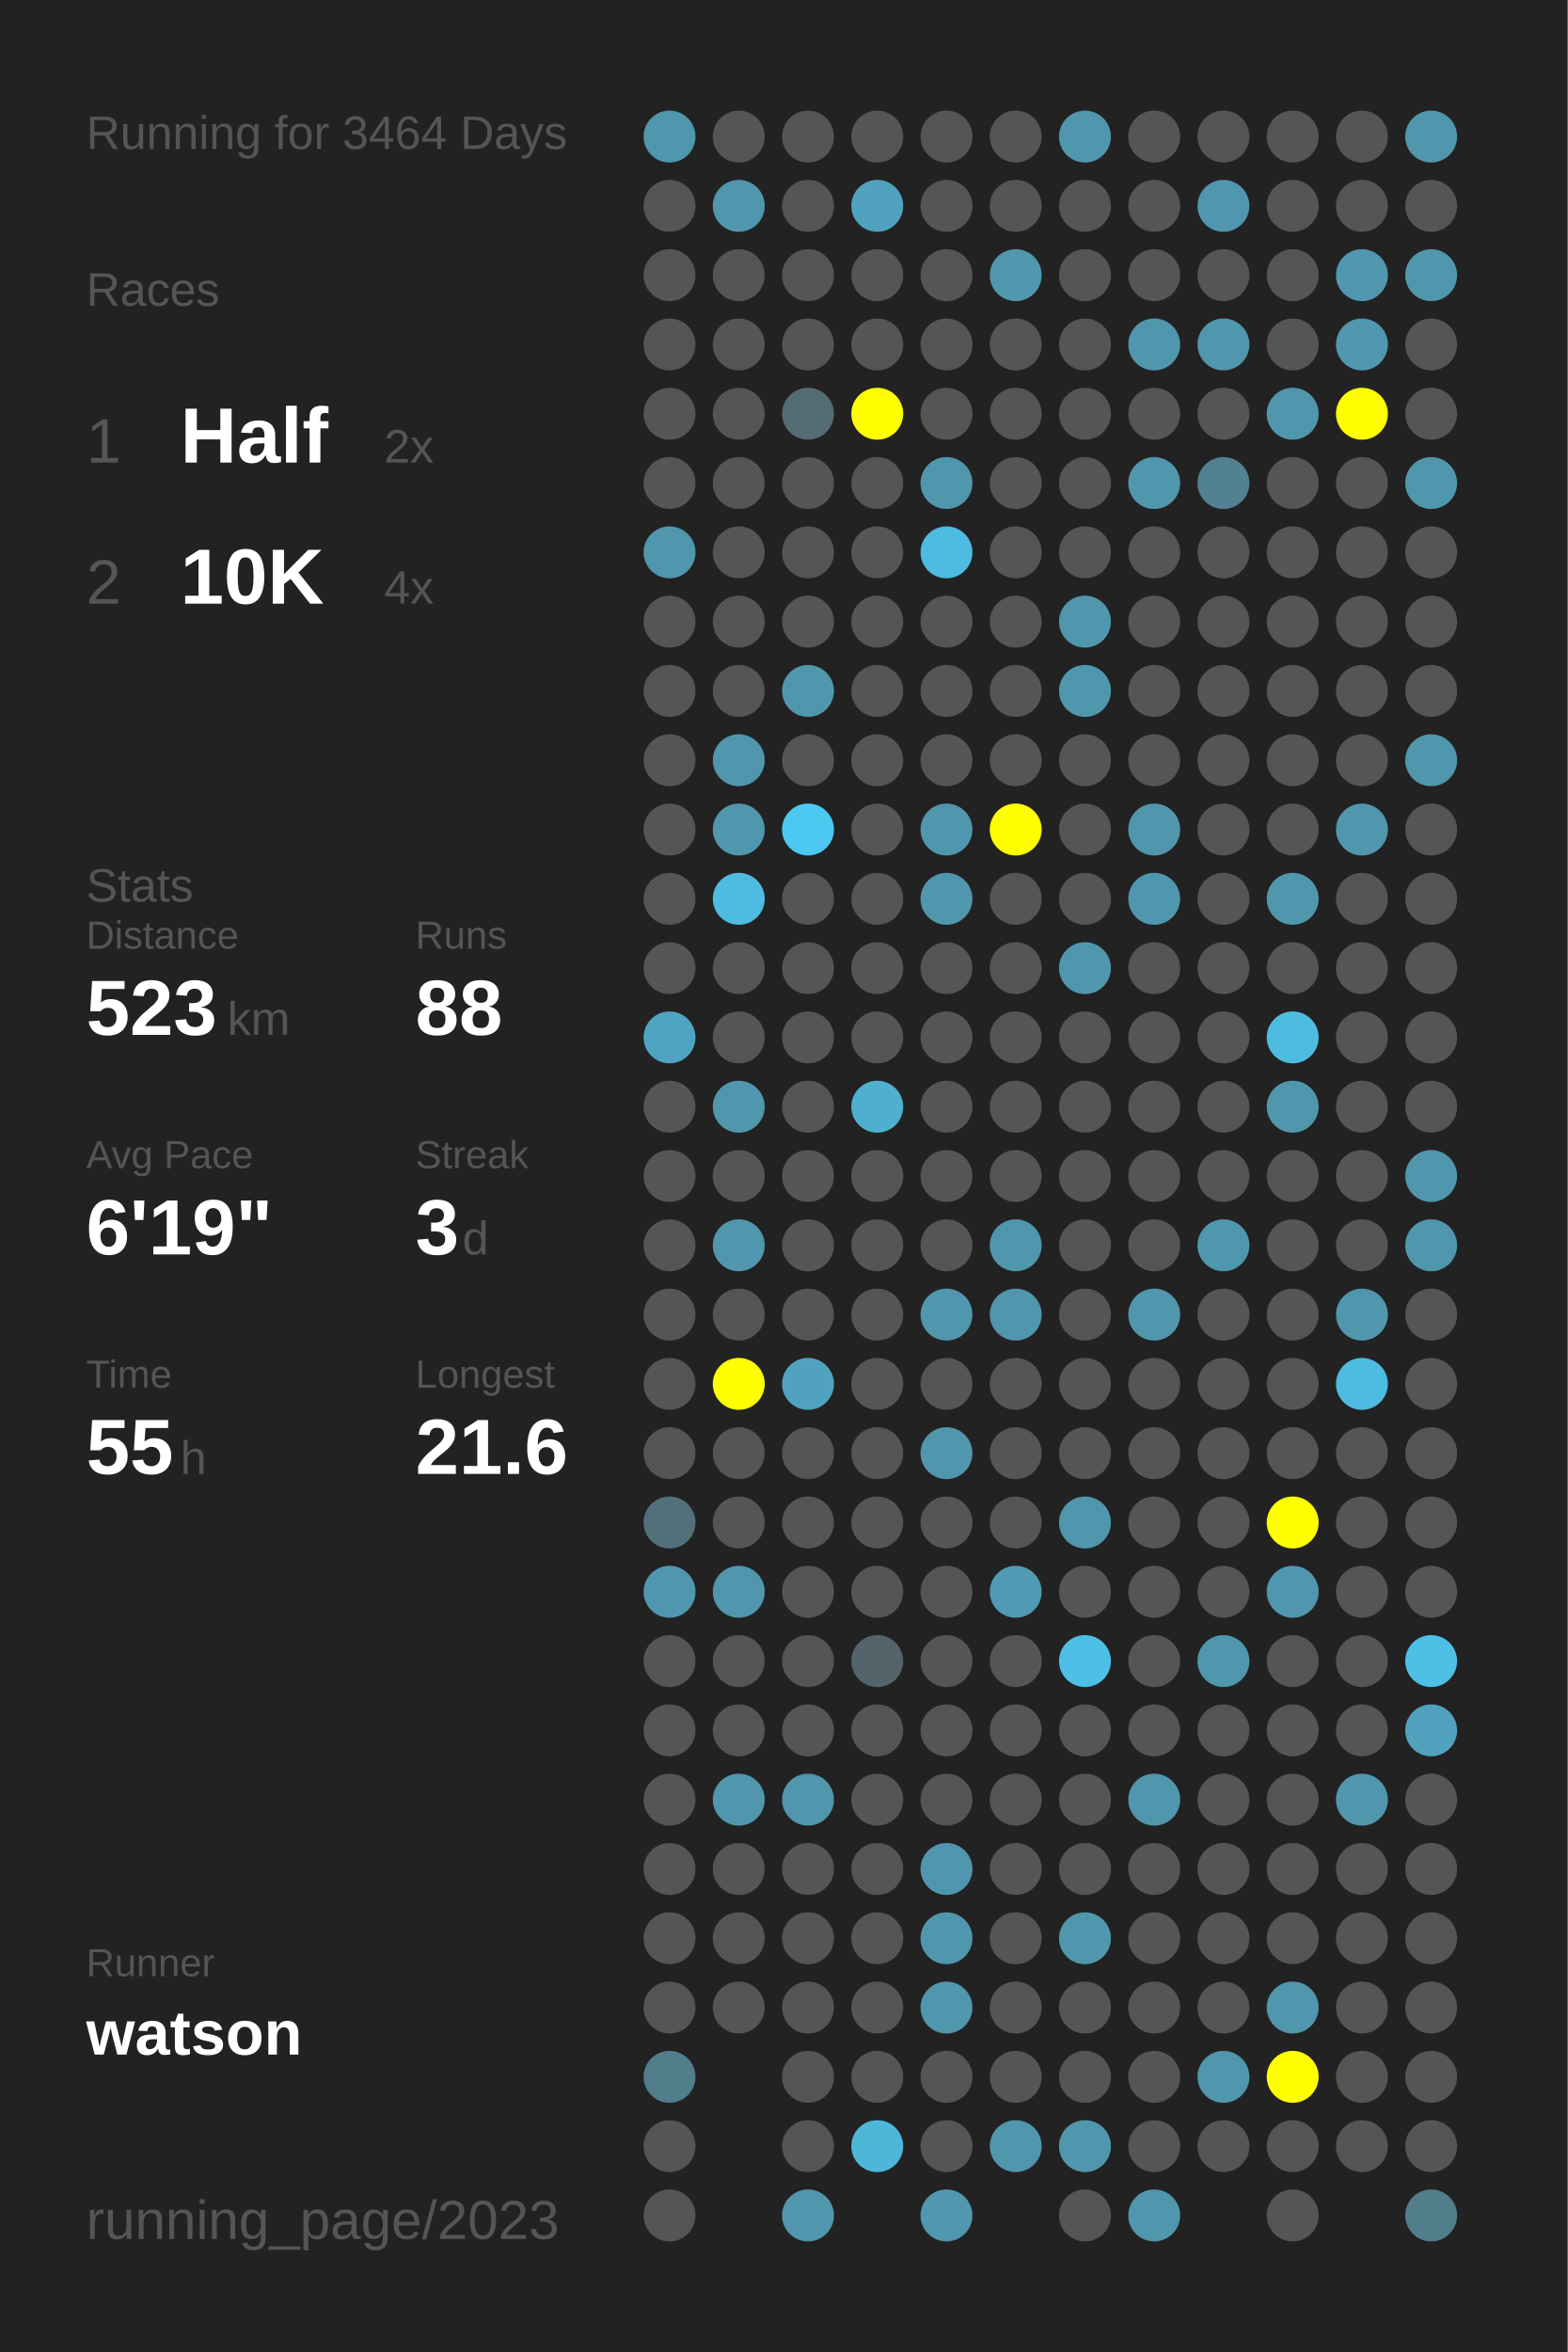
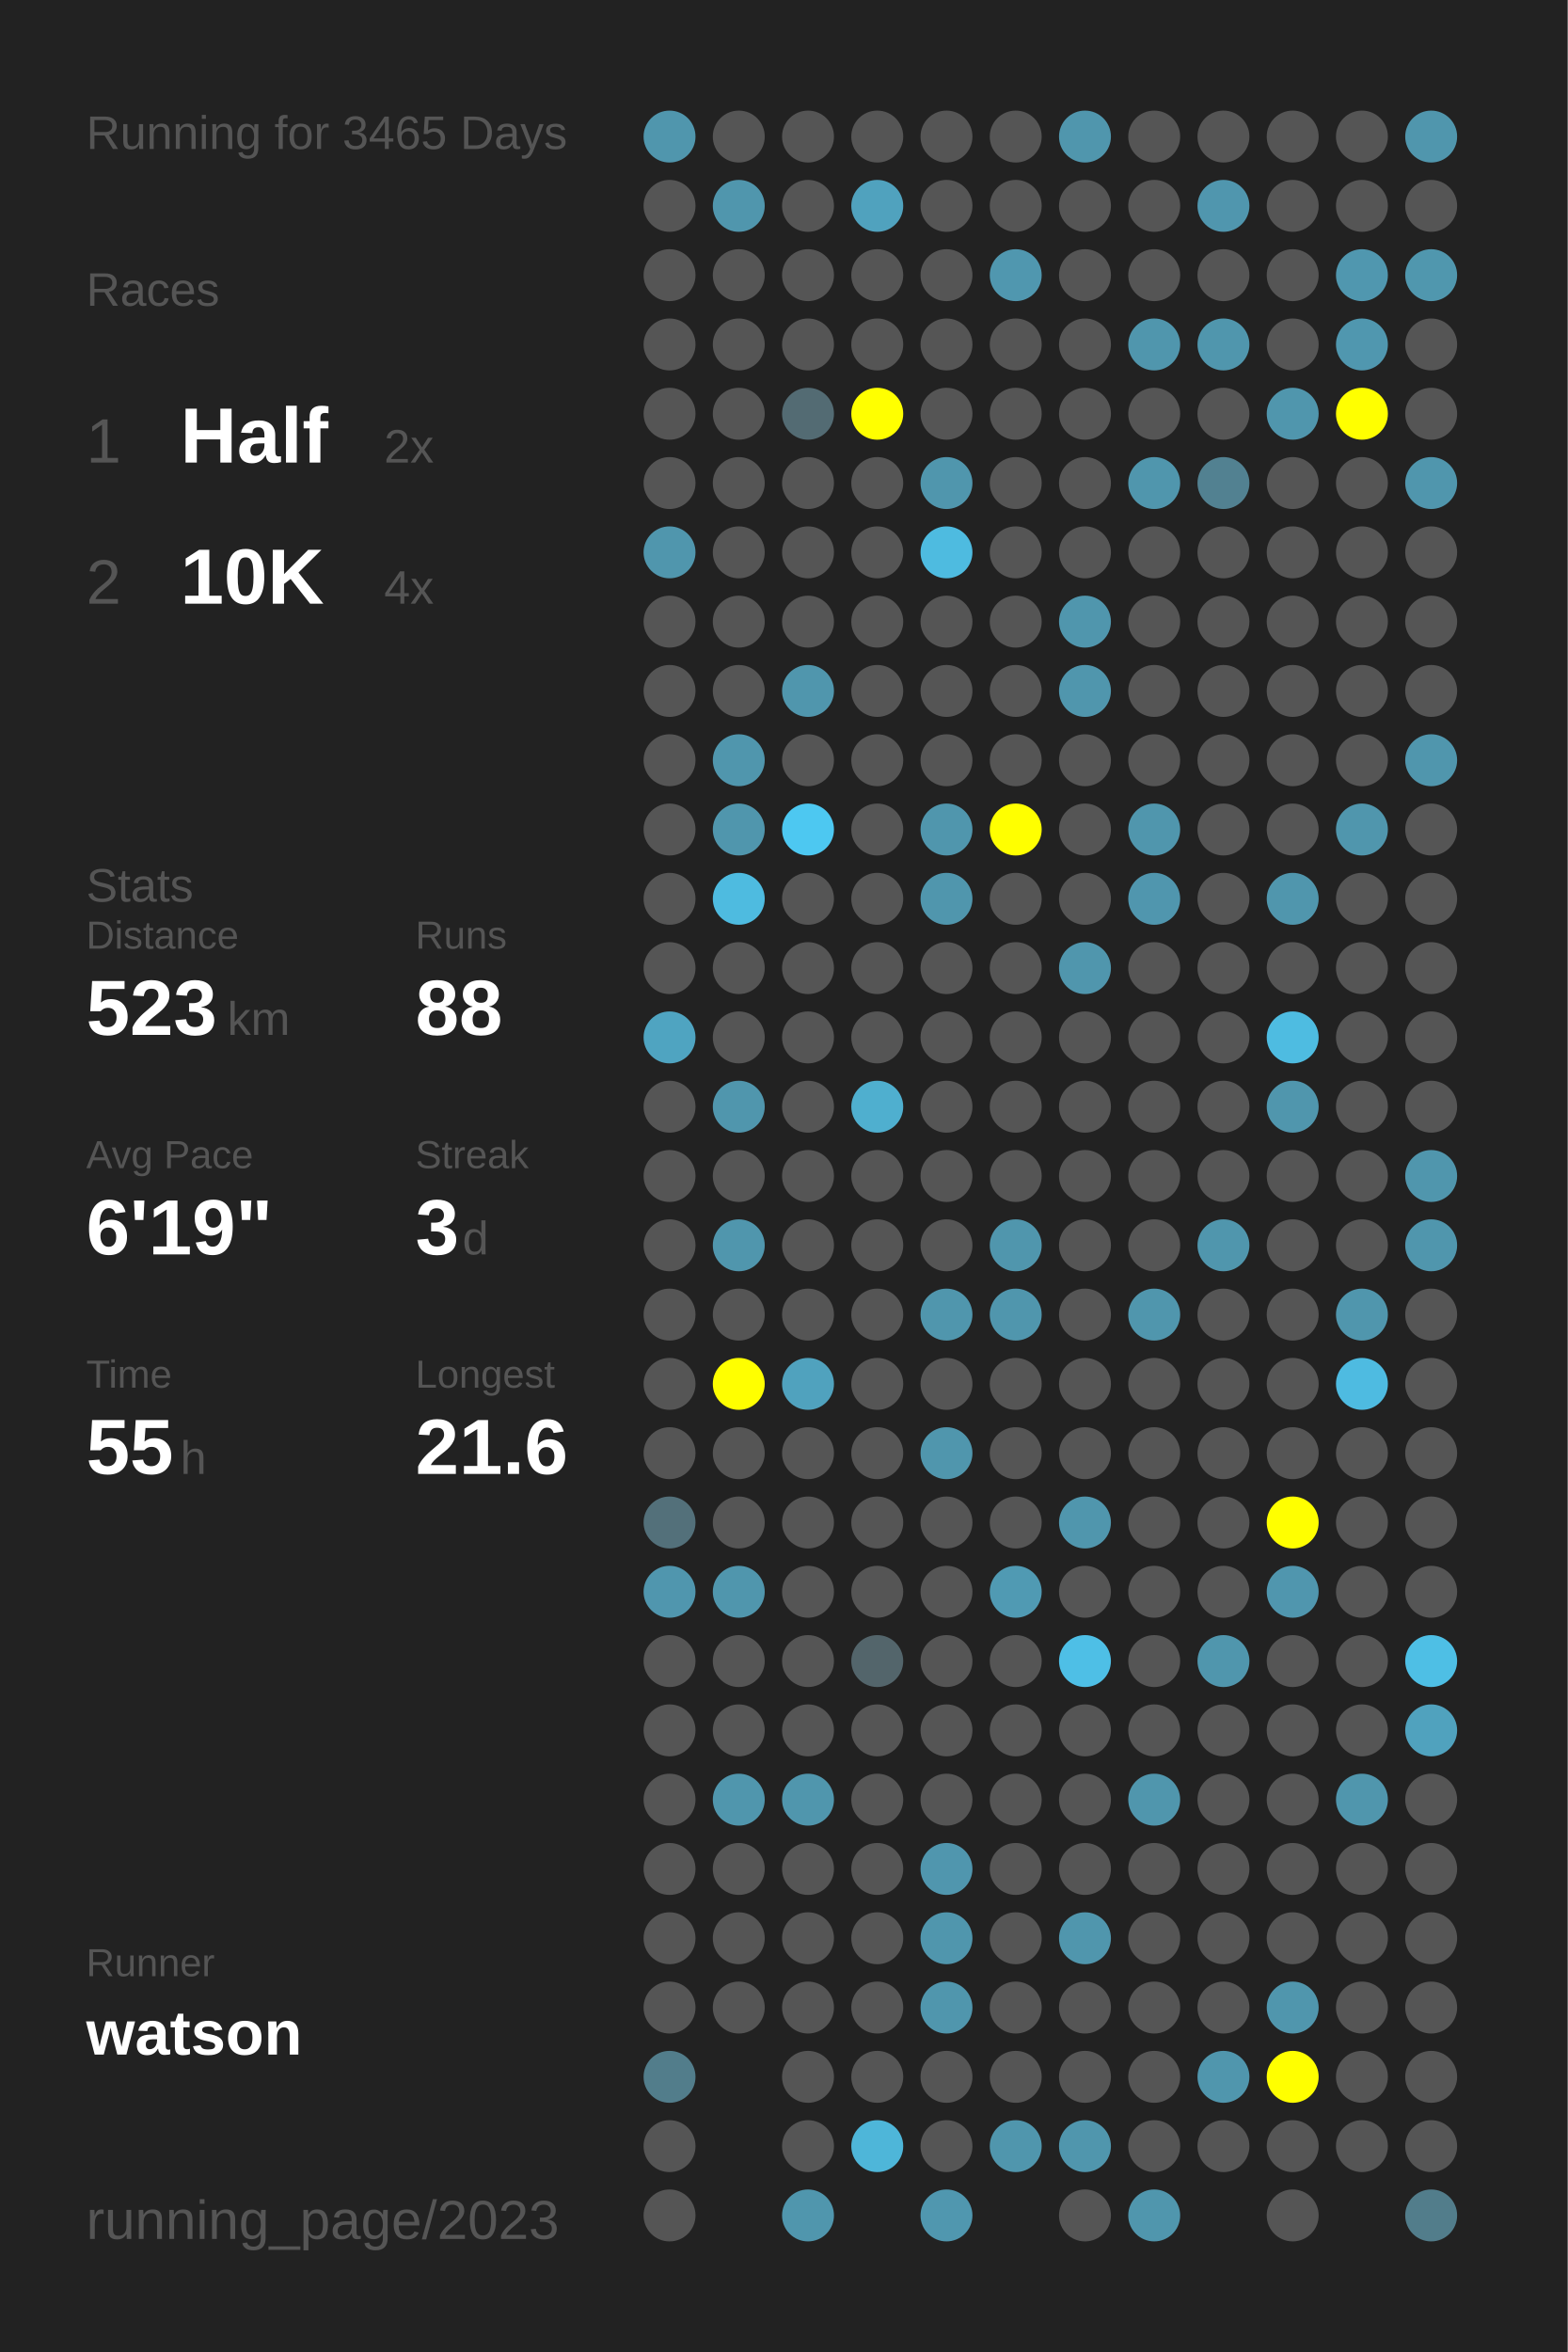
<svg xmlns="http://www.w3.org/2000/svg" baseProfile="full" height="300mm" version="1.1" viewBox="0,0,200,300" width="200mm">
  <defs />
  <rect fill="#222222" height="300" width="200" x="0" y="0" />
-   <text fill="#555555" style="font-size:6px; font-family:Arial;" x="11" y="19">Running for 3464 Days</text>
+   <text fill="#555555" style="font-size:6px; font-family:Arial;" x="11" y="19">Running for 3465 Days</text>
  <text fill="#555555" style="font-size:6px; font-family:Arial;" x="11" y="39">Races</text>
  <text fill="#555555" style="font-size:8px; font-family:Arial;" x="11" y="59">1</text>
  <text fill="#FFFFFF" style="font-size:10px; font-family:Arial; font-weight:bold;" x="23" y="59">Half</text>
  <text fill="#555555" style="font-size:6px; font-family:Arial;" x="49" y="59">2x</text>
  <text fill="#555555" style="font-size:8px; font-family:Arial;" x="11" y="77">2</text>
  <text fill="#FFFFFF" style="font-size:10px; font-family:Arial; font-weight:bold;" x="23" y="77">10K</text>
  <text fill="#555555" style="font-size:6px; font-family:Arial;" x="49" y="77">4x</text>
  <text fill="#555555" style="font-size:6px; font-family:Arial;" x="11" y="115">Stats</text>
  <text fill="#555555" style="font-size:5px; font-family:Arial;" x="11" y="121">Distance</text>
  <text fill="#FFFFFF" style="font-size:10px; font-family:Arial; font-weight:bold;" x="11" y="132">523</text>
  <text fill="#555555" style="font-size:6px; font-family:Arial;" x="29" y="132">km</text>
  <text fill="#555555" style="font-size:5px; font-family:Arial;" x="53" y="121">Runs</text>
  <text fill="#FFFFFF" style="font-size:10px; font-family:Arial; font-weight:bold;" x="53" y="132">88</text>
  <text fill="#555555" style="font-size:5px; font-family:Arial;" x="11" y="149">Avg Pace</text>
  <text fill="#FFFFFF" style="font-size:10px; font-family:Arial; font-weight:bold;" x="11" y="160">6'19"</text>
  <text fill="#555555" style="font-size:5px; font-family:Arial;" x="53" y="149">Streak</text>
  <text fill="#FFFFFF" style="font-size:10px; font-family:Arial; font-weight:bold;" x="53" y="160">3</text>
  <text fill="#555555" style="font-size:6px; font-family:Arial;" x="59" y="160">d</text>
  <text fill="#555555" style="font-size:5px; font-family:Arial;" x="11" y="177">Time</text>
  <text fill="#FFFFFF" style="font-size:10px; font-family:Arial; font-weight:bold;" x="11" y="188">55</text>
  <text fill="#555555" style="font-size:6px; font-family:Arial;" x="23" y="188">h</text>
  <text fill="#555555" style="font-size:5px; font-family:Arial;" x="53" y="177">Longest</text>
  <text fill="#FFFFFF" style="font-size:10px; font-family:Arial; font-weight:bold;" x="53" y="188">21.6</text>
  <text fill="#555555" style="font-size:5px; font-family:Arial;" x="11" y="252.065">Runner</text>
  <text fill="#FFFFFF" style="font-size:8px; font-family:Arial; font-weight:bold;" x="11" y="262.065">watson</text>
  <text fill="#555555" style="font-size:7px; font-family:Arial;" x="11" y="285.581">running_page/2023</text>
  <circle cx="85.417" cy="17.419" fill="#5096ad" r="3.312" />
  <circle cx="85.417" cy="26.258" fill="#555555" r="3.312" />
  <circle cx="85.417" cy="35.097" fill="#555555" r="3.312" />
  <circle cx="85.417" cy="43.935" fill="#555555" r="3.312" />
  <circle cx="85.417" cy="52.774" fill="#555555" r="3.312" />
  <circle cx="85.417" cy="61.613" fill="#555555" r="3.312" />
  <circle cx="85.417" cy="70.452" fill="#5096ad" r="3.312" />
  <circle cx="85.417" cy="79.29" fill="#555555" r="3.312" />
  <circle cx="85.417" cy="88.129" fill="#555555" r="3.312" />
  <circle cx="85.417" cy="96.968" fill="#555555" r="3.312" />
  <circle cx="85.417" cy="105.806" fill="#555555" r="3.312" />
  <circle cx="85.417" cy="114.645" fill="#555555" r="3.312" />
  <circle cx="85.417" cy="123.484" fill="#555555" r="3.312" />
  <circle cx="85.417" cy="132.323" fill="#4fa4c1" r="3.312" />
  <circle cx="85.417" cy="141.161" fill="#555555" r="3.312" />
  <circle cx="85.417" cy="150" fill="#555555" r="3.312" />
  <circle cx="85.417" cy="158.839" fill="#555555" r="3.312" />
  <circle cx="85.417" cy="167.677" fill="#555555" r="3.312" />
  <circle cx="85.417" cy="176.516" fill="#555555" r="3.312" />
  <circle cx="85.417" cy="185.355" fill="#555555" r="3.312" />
  <circle cx="85.417" cy="194.194" fill="#53707a" r="3.312" />
  <circle cx="85.417" cy="203.032" fill="#5096ae" r="3.312" />
  <circle cx="85.417" cy="211.871" fill="#555555" r="3.312" />
  <circle cx="85.417" cy="220.71" fill="#555555" r="3.312" />
  <circle cx="85.417" cy="229.548" fill="#555555" r="3.312" />
  <circle cx="85.417" cy="238.387" fill="#555555" r="3.312" />
  <circle cx="85.417" cy="247.226" fill="#555555" r="3.312" />
  <circle cx="85.417" cy="256.065" fill="#555555" r="3.312" />
  <circle cx="85.417" cy="264.903" fill="#527d8b" r="3.312" />
  <circle cx="85.417" cy="273.742" fill="#555555" r="3.312" />
  <circle cx="85.417" cy="282.581" fill="#555555" r="3.312" />
  <circle cx="94.25" cy="17.419" fill="#555555" r="3.312" />
  <circle cx="94.25" cy="26.258" fill="#5096ad" r="3.312" />
  <circle cx="94.25" cy="35.097" fill="#555555" r="3.312" />
  <circle cx="94.25" cy="43.935" fill="#555555" r="3.312" />
  <circle cx="94.25" cy="52.774" fill="#555555" r="3.312" />
  <circle cx="94.25" cy="61.613" fill="#555555" r="3.312" />
  <circle cx="94.25" cy="70.452" fill="#555555" r="3.312" />
  <circle cx="94.25" cy="79.29" fill="#555555" r="3.312" />
  <circle cx="94.25" cy="88.129" fill="#555555" r="3.312" />
  <circle cx="94.25" cy="96.968" fill="#5096ad" r="3.312" />
  <circle cx="94.25" cy="105.806" fill="#5096ad" r="3.312" />
  <circle cx="94.25" cy="114.645" fill="#4ebbe0" r="3.312" />
  <circle cx="94.25" cy="123.484" fill="#555555" r="3.312" />
  <circle cx="94.25" cy="132.323" fill="#555555" r="3.312" />
  <circle cx="94.25" cy="141.161" fill="#5096ad" r="3.312" />
  <circle cx="94.25" cy="150" fill="#555555" r="3.312" />
  <circle cx="94.25" cy="158.839" fill="#5096ad" r="3.312" />
  <circle cx="94.25" cy="167.677" fill="#555555" r="3.312" />
  <circle cx="94.25" cy="176.516" fill="#FFFF00" r="3.312" />
  <circle cx="94.25" cy="185.355" fill="#555555" r="3.312" />
  <circle cx="94.25" cy="194.194" fill="#555555" r="3.312" />
  <circle cx="94.25" cy="203.032" fill="#5096ad" r="3.312" />
  <circle cx="94.25" cy="211.871" fill="#555555" r="3.312" />
  <circle cx="94.25" cy="220.71" fill="#555555" r="3.312" />
  <circle cx="94.25" cy="229.548" fill="#5096ad" r="3.312" />
  <circle cx="94.25" cy="238.387" fill="#555555" r="3.312" />
  <circle cx="94.25" cy="247.226" fill="#555555" r="3.312" />
  <circle cx="94.25" cy="256.065" fill="#555555" r="3.312" />
  <circle cx="103.083" cy="17.419" fill="#555555" r="3.312" />
  <circle cx="103.083" cy="26.258" fill="#555555" r="3.312" />
  <circle cx="103.083" cy="35.097" fill="#555555" r="3.312" />
  <circle cx="103.083" cy="43.935" fill="#555555" r="3.312" />
  <circle cx="103.083" cy="52.774" fill="#536b73" r="3.312" />
  <circle cx="103.083" cy="61.613" fill="#555555" r="3.312" />
  <circle cx="103.083" cy="70.452" fill="#555555" r="3.312" />
  <circle cx="103.083" cy="79.29" fill="#555555" r="3.312" />
  <circle cx="103.083" cy="88.129" fill="#5096ad" r="3.312" />
  <circle cx="103.083" cy="96.968" fill="#555555" r="3.312" />
  <circle cx="103.083" cy="105.806" fill="#4dc8f1" r="3.312" />
  <circle cx="103.083" cy="114.645" fill="#555555" r="3.312" />
  <circle cx="103.083" cy="123.484" fill="#555555" r="3.312" />
  <circle cx="103.083" cy="132.323" fill="#555555" r="3.312" />
  <circle cx="103.083" cy="141.161" fill="#555555" r="3.312" />
  <circle cx="103.083" cy="150" fill="#555555" r="3.312" />
  <circle cx="103.083" cy="158.839" fill="#555555" r="3.312" />
  <circle cx="103.083" cy="167.677" fill="#555555" r="3.312" />
  <circle cx="103.083" cy="176.516" fill="#50a2be" r="3.312" />
  <circle cx="103.083" cy="185.355" fill="#555555" r="3.312" />
  <circle cx="103.083" cy="194.194" fill="#555555" r="3.312" />
  <circle cx="103.083" cy="203.032" fill="#555555" r="3.312" />
  <circle cx="103.083" cy="211.871" fill="#555555" r="3.312" />
  <circle cx="103.083" cy="220.71" fill="#555555" r="3.312" />
  <circle cx="103.083" cy="229.548" fill="#5096ad" r="3.312" />
  <circle cx="103.083" cy="238.387" fill="#555555" r="3.312" />
  <circle cx="103.083" cy="247.226" fill="#555555" r="3.312" />
  <circle cx="103.083" cy="256.065" fill="#555555" r="3.312" />
  <circle cx="103.083" cy="264.903" fill="#555555" r="3.312" />
  <circle cx="103.083" cy="273.742" fill="#555555" r="3.312" />
  <circle cx="103.083" cy="282.581" fill="#5096ad" r="3.312" />
  <circle cx="111.917" cy="17.419" fill="#555555" r="3.312" />
  <circle cx="111.917" cy="26.258" fill="#50a2be" r="3.312" />
  <circle cx="111.917" cy="35.097" fill="#555555" r="3.312" />
  <circle cx="111.917" cy="43.935" fill="#555555" r="3.312" />
  <circle cx="111.917" cy="52.774" fill="#FFFF00" r="3.312" />
  <circle cx="111.917" cy="61.613" fill="#555555" r="3.312" />
  <circle cx="111.917" cy="70.452" fill="#555555" r="3.312" />
  <circle cx="111.917" cy="79.29" fill="#555555" r="3.312" />
  <circle cx="111.917" cy="88.129" fill="#555555" r="3.312" />
  <circle cx="111.917" cy="96.968" fill="#555555" r="3.312" />
  <circle cx="111.917" cy="105.806" fill="#555555" r="3.312" />
  <circle cx="111.917" cy="114.645" fill="#555555" r="3.312" />
  <circle cx="111.917" cy="123.484" fill="#555555" r="3.312" />
  <circle cx="111.917" cy="132.323" fill="#555555" r="3.312" />
  <circle cx="111.917" cy="141.161" fill="#4fafcf" r="3.312" />
  <circle cx="111.917" cy="150" fill="#555555" r="3.312" />
  <circle cx="111.917" cy="158.839" fill="#555555" r="3.312" />
  <circle cx="111.917" cy="167.677" fill="#555555" r="3.312" />
  <circle cx="111.917" cy="176.516" fill="#555555" r="3.312" />
  <circle cx="111.917" cy="185.355" fill="#555555" r="3.312" />
  <circle cx="111.917" cy="194.194" fill="#555555" r="3.312" />
  <circle cx="111.917" cy="203.032" fill="#555555" r="3.312" />
  <circle cx="111.917" cy="211.871" fill="#53656b" r="3.312" />
  <circle cx="111.917" cy="220.71" fill="#555555" r="3.312" />
  <circle cx="111.917" cy="229.548" fill="#555555" r="3.312" />
  <circle cx="111.917" cy="238.387" fill="#555555" r="3.312" />
  <circle cx="111.917" cy="247.226" fill="#555555" r="3.312" />
  <circle cx="111.917" cy="256.065" fill="#555555" r="3.312" />
  <circle cx="111.917" cy="264.903" fill="#555555" r="3.312" />
  <circle cx="111.917" cy="273.742" fill="#4eb6d9" r="3.312" />
  <circle cx="120.75" cy="17.419" fill="#555555" r="3.312" />
  <circle cx="120.75" cy="26.258" fill="#555555" r="3.312" />
  <circle cx="120.75" cy="35.097" fill="#555555" r="3.312" />
  <circle cx="120.75" cy="43.935" fill="#555555" r="3.312" />
  <circle cx="120.75" cy="52.774" fill="#555555" r="3.312" />
  <circle cx="120.75" cy="61.613" fill="#5096ad" r="3.312" />
  <circle cx="120.75" cy="70.452" fill="#4ebbe0" r="3.312" />
  <circle cx="120.75" cy="79.29" fill="#555555" r="3.312" />
  <circle cx="120.75" cy="88.129" fill="#555555" r="3.312" />
  <circle cx="120.75" cy="96.968" fill="#555555" r="3.312" />
  <circle cx="120.75" cy="105.806" fill="#5096ad" r="3.312" />
  <circle cx="120.75" cy="114.645" fill="#5096ad" r="3.312" />
  <circle cx="120.75" cy="123.484" fill="#555555" r="3.312" />
  <circle cx="120.75" cy="132.323" fill="#555555" r="3.312" />
  <circle cx="120.75" cy="141.161" fill="#555555" r="3.312" />
  <circle cx="120.75" cy="150" fill="#555555" r="3.312" />
  <circle cx="120.75" cy="158.839" fill="#555555" r="3.312" />
  <circle cx="120.75" cy="167.677" fill="#5096ad" r="3.312" />
  <circle cx="120.75" cy="176.516" fill="#555555" r="3.312" />
  <circle cx="120.75" cy="185.355" fill="#5096ad" r="3.312" />
  <circle cx="120.75" cy="194.194" fill="#555555" r="3.312" />
  <circle cx="120.75" cy="203.032" fill="#555555" r="3.312" />
  <circle cx="120.75" cy="211.871" fill="#555555" r="3.312" />
  <circle cx="120.75" cy="220.71" fill="#555555" r="3.312" />
  <circle cx="120.75" cy="229.548" fill="#555555" r="3.312" />
  <circle cx="120.75" cy="238.387" fill="#5096ae" r="3.312" />
  <circle cx="120.75" cy="247.226" fill="#5096ad" r="3.312" />
  <circle cx="120.75" cy="256.065" fill="#5096ad" r="3.312" />
  <circle cx="120.75" cy="264.903" fill="#555555" r="3.312" />
  <circle cx="120.75" cy="273.742" fill="#555555" r="3.312" />
  <circle cx="120.75" cy="282.581" fill="#5097af" r="3.312" />
  <circle cx="129.583" cy="17.419" fill="#555555" r="3.312" />
  <circle cx="129.583" cy="26.258" fill="#555555" r="3.312" />
  <circle cx="129.583" cy="35.097" fill="#5097af" r="3.312" />
  <circle cx="129.583" cy="43.935" fill="#555555" r="3.312" />
  <circle cx="129.583" cy="52.774" fill="#555555" r="3.312" />
  <circle cx="129.583" cy="61.613" fill="#555555" r="3.312" />
  <circle cx="129.583" cy="70.452" fill="#555555" r="3.312" />
  <circle cx="129.583" cy="79.29" fill="#555555" r="3.312" />
  <circle cx="129.583" cy="88.129" fill="#555555" r="3.312" />
  <circle cx="129.583" cy="96.968" fill="#555555" r="3.312" />
  <circle cx="129.583" cy="105.806" fill="#FFFF00" r="3.312" />
  <circle cx="129.583" cy="114.645" fill="#555555" r="3.312" />
  <circle cx="129.583" cy="123.484" fill="#555555" r="3.312" />
  <circle cx="129.583" cy="132.323" fill="#555555" r="3.312" />
  <circle cx="129.583" cy="141.161" fill="#555555" r="3.312" />
  <circle cx="129.583" cy="150" fill="#555555" r="3.312" />
  <circle cx="129.583" cy="158.839" fill="#5096ad" r="3.312" />
  <circle cx="129.583" cy="167.677" fill="#5096ad" r="3.312" />
  <circle cx="129.583" cy="176.516" fill="#555555" r="3.312" />
  <circle cx="129.583" cy="185.355" fill="#555555" r="3.312" />
  <circle cx="129.583" cy="194.194" fill="#555555" r="3.312" />
  <circle cx="129.583" cy="203.032" fill="#509ab3" r="3.312" />
  <circle cx="129.583" cy="211.871" fill="#555555" r="3.312" />
  <circle cx="129.583" cy="220.71" fill="#555555" r="3.312" />
  <circle cx="129.583" cy="229.548" fill="#555555" r="3.312" />
  <circle cx="129.583" cy="238.387" fill="#555555" r="3.312" />
  <circle cx="129.583" cy="247.226" fill="#555555" r="3.312" />
  <circle cx="129.583" cy="256.065" fill="#555555" r="3.312" />
  <circle cx="129.583" cy="264.903" fill="#555555" r="3.312" />
  <circle cx="129.583" cy="273.742" fill="#5096ad" r="3.312" />
  <circle cx="138.417" cy="17.419" fill="#5096ad" r="3.312" />
  <circle cx="138.417" cy="26.258" fill="#555555" r="3.312" />
  <circle cx="138.417" cy="35.097" fill="#555555" r="3.312" />
  <circle cx="138.417" cy="43.935" fill="#555555" r="3.312" />
  <circle cx="138.417" cy="52.774" fill="#555555" r="3.312" />
  <circle cx="138.417" cy="61.613" fill="#555555" r="3.312" />
  <circle cx="138.417" cy="70.452" fill="#555555" r="3.312" />
  <circle cx="138.417" cy="79.29" fill="#5096ad" r="3.312" />
  <circle cx="138.417" cy="88.129" fill="#5096ad" r="3.312" />
  <circle cx="138.417" cy="96.968" fill="#555555" r="3.312" />
  <circle cx="138.417" cy="105.806" fill="#555555" r="3.312" />
  <circle cx="138.417" cy="114.645" fill="#555555" r="3.312" />
  <circle cx="138.417" cy="123.484" fill="#5096ad" r="3.312" />
  <circle cx="138.417" cy="132.323" fill="#555555" r="3.312" />
  <circle cx="138.417" cy="141.161" fill="#555555" r="3.312" />
  <circle cx="138.417" cy="150" fill="#555555" r="3.312" />
  <circle cx="138.417" cy="158.839" fill="#555555" r="3.312" />
  <circle cx="138.417" cy="167.677" fill="#555555" r="3.312" />
  <circle cx="138.417" cy="176.516" fill="#555555" r="3.312" />
  <circle cx="138.417" cy="185.355" fill="#555555" r="3.312" />
  <circle cx="138.417" cy="194.194" fill="#5096ad" r="3.312" />
  <circle cx="138.417" cy="203.032" fill="#555555" r="3.312" />
  <circle cx="138.417" cy="211.871" fill="#4ebfe6" r="3.312" />
  <circle cx="138.417" cy="220.71" fill="#555555" r="3.312" />
  <circle cx="138.417" cy="229.548" fill="#555555" r="3.312" />
  <circle cx="138.417" cy="238.387" fill="#555555" r="3.312" />
  <circle cx="138.417" cy="247.226" fill="#5096ad" r="3.312" />
  <circle cx="138.417" cy="256.065" fill="#555555" r="3.312" />
  <circle cx="138.417" cy="264.903" fill="#555555" r="3.312" />
  <circle cx="138.417" cy="273.742" fill="#5096ad" r="3.312" />
  <circle cx="138.417" cy="282.581" fill="#555555" r="3.312" />
  <circle cx="147.25" cy="17.419" fill="#555555" r="3.312" />
  <circle cx="147.25" cy="26.258" fill="#555555" r="3.312" />
  <circle cx="147.25" cy="35.097" fill="#555555" r="3.312" />
  <circle cx="147.25" cy="43.935" fill="#5096ad" r="3.312" />
  <circle cx="147.25" cy="52.774" fill="#555555" r="3.312" />
  <circle cx="147.25" cy="61.613" fill="#5096ad" r="3.312" />
  <circle cx="147.25" cy="70.452" fill="#555555" r="3.312" />
  <circle cx="147.25" cy="79.29" fill="#555555" r="3.312" />
  <circle cx="147.25" cy="88.129" fill="#555555" r="3.312" />
  <circle cx="147.25" cy="96.968" fill="#555555" r="3.312" />
  <circle cx="147.25" cy="105.806" fill="#5096ad" r="3.312" />
  <circle cx="147.25" cy="114.645" fill="#5096ae" r="3.312" />
  <circle cx="147.25" cy="123.484" fill="#555555" r="3.312" />
  <circle cx="147.25" cy="132.323" fill="#555555" r="3.312" />
  <circle cx="147.25" cy="141.161" fill="#555555" r="3.312" />
  <circle cx="147.25" cy="150" fill="#555555" r="3.312" />
  <circle cx="147.25" cy="158.839" fill="#555555" r="3.312" />
  <circle cx="147.25" cy="167.677" fill="#5096ad" r="3.312" />
  <circle cx="147.25" cy="176.516" fill="#555555" r="3.312" />
  <circle cx="147.25" cy="185.355" fill="#555555" r="3.312" />
  <circle cx="147.25" cy="194.194" fill="#555555" r="3.312" />
  <circle cx="147.25" cy="203.032" fill="#555555" r="3.312" />
  <circle cx="147.25" cy="211.871" fill="#555555" r="3.312" />
  <circle cx="147.25" cy="220.71" fill="#555555" r="3.312" />
  <circle cx="147.25" cy="229.548" fill="#5096ad" r="3.312" />
  <circle cx="147.25" cy="238.387" fill="#555555" r="3.312" />
  <circle cx="147.25" cy="247.226" fill="#555555" r="3.312" />
  <circle cx="147.25" cy="256.065" fill="#555555" r="3.312" />
  <circle cx="147.25" cy="264.903" fill="#555555" r="3.312" />
  <circle cx="147.25" cy="273.742" fill="#555555" r="3.312" />
  <circle cx="147.25" cy="282.581" fill="#5096ad" r="3.312" />
  <circle cx="156.083" cy="17.419" fill="#555555" r="3.312" />
  <circle cx="156.083" cy="26.258" fill="#5096ae" r="3.312" />
  <circle cx="156.083" cy="35.097" fill="#555555" r="3.312" />
  <circle cx="156.083" cy="43.935" fill="#5096ad" r="3.312" />
  <circle cx="156.083" cy="52.774" fill="#555555" r="3.312" />
  <circle cx="156.083" cy="61.613" fill="#528191" r="3.312" />
  <circle cx="156.083" cy="70.452" fill="#555555" r="3.312" />
  <circle cx="156.083" cy="79.29" fill="#555555" r="3.312" />
  <circle cx="156.083" cy="88.129" fill="#555555" r="3.312" />
  <circle cx="156.083" cy="96.968" fill="#555555" r="3.312" />
  <circle cx="156.083" cy="105.806" fill="#555555" r="3.312" />
  <circle cx="156.083" cy="114.645" fill="#555555" r="3.312" />
  <circle cx="156.083" cy="123.484" fill="#555555" r="3.312" />
  <circle cx="156.083" cy="132.323" fill="#555555" r="3.312" />
  <circle cx="156.083" cy="141.161" fill="#555555" r="3.312" />
  <circle cx="156.083" cy="150" fill="#555555" r="3.312" />
  <circle cx="156.083" cy="158.839" fill="#5096ad" r="3.312" />
  <circle cx="156.083" cy="167.677" fill="#555555" r="3.312" />
  <circle cx="156.083" cy="176.516" fill="#555555" r="3.312" />
  <circle cx="156.083" cy="185.355" fill="#555555" r="3.312" />
  <circle cx="156.083" cy="194.194" fill="#555555" r="3.312" />
  <circle cx="156.083" cy="203.032" fill="#555555" r="3.312" />
  <circle cx="156.083" cy="211.871" fill="#5096ad" r="3.312" />
  <circle cx="156.083" cy="220.71" fill="#555555" r="3.312" />
  <circle cx="156.083" cy="229.548" fill="#555555" r="3.312" />
  <circle cx="156.083" cy="238.387" fill="#555555" r="3.312" />
  <circle cx="156.083" cy="247.226" fill="#555555" r="3.312" />
  <circle cx="156.083" cy="256.065" fill="#555555" r="3.312" />
  <circle cx="156.083" cy="264.903" fill="#5096ad" r="3.312" />
  <circle cx="156.083" cy="273.742" fill="#555555" r="3.312" />
  <circle cx="164.917" cy="17.419" fill="#555555" r="3.312" />
  <circle cx="164.917" cy="26.258" fill="#555555" r="3.312" />
  <circle cx="164.917" cy="35.097" fill="#555555" r="3.312" />
  <circle cx="164.917" cy="43.935" fill="#555555" r="3.312" />
  <circle cx="164.917" cy="52.774" fill="#5096ad" r="3.312" />
  <circle cx="164.917" cy="61.613" fill="#555555" r="3.312" />
  <circle cx="164.917" cy="70.452" fill="#555555" r="3.312" />
  <circle cx="164.917" cy="79.29" fill="#555555" r="3.312" />
  <circle cx="164.917" cy="88.129" fill="#555555" r="3.312" />
  <circle cx="164.917" cy="96.968" fill="#555555" r="3.312" />
  <circle cx="164.917" cy="105.806" fill="#555555" r="3.312" />
  <circle cx="164.917" cy="114.645" fill="#5096ad" r="3.312" />
  <circle cx="164.917" cy="123.484" fill="#555555" r="3.312" />
  <circle cx="164.917" cy="132.323" fill="#4ebce1" r="3.312" />
  <circle cx="164.917" cy="141.161" fill="#5096ad" r="3.312" />
  <circle cx="164.917" cy="150" fill="#555555" r="3.312" />
  <circle cx="164.917" cy="158.839" fill="#555555" r="3.312" />
  <circle cx="164.917" cy="167.677" fill="#555555" r="3.312" />
  <circle cx="164.917" cy="176.516" fill="#555555" r="3.312" />
  <circle cx="164.917" cy="185.355" fill="#555555" r="3.312" />
  <circle cx="164.917" cy="194.194" fill="#FFFF00" r="3.312" />
  <circle cx="164.917" cy="203.032" fill="#5096ae" r="3.312" />
  <circle cx="164.917" cy="211.871" fill="#555555" r="3.312" />
  <circle cx="164.917" cy="220.71" fill="#555555" r="3.312" />
  <circle cx="164.917" cy="229.548" fill="#555555" r="3.312" />
  <circle cx="164.917" cy="238.387" fill="#555555" r="3.312" />
  <circle cx="164.917" cy="247.226" fill="#555555" r="3.312" />
  <circle cx="164.917" cy="256.065" fill="#5096ad" r="3.312" />
  <circle cx="164.917" cy="264.903" fill="#FFFF00" r="3.312" />
  <circle cx="164.917" cy="273.742" fill="#555555" r="3.312" />
  <circle cx="164.917" cy="282.581" fill="#555555" r="3.312" />
  <circle cx="173.75" cy="17.419" fill="#555555" r="3.312" />
  <circle cx="173.75" cy="26.258" fill="#555555" r="3.312" />
  <circle cx="173.75" cy="35.097" fill="#5097af" r="3.312" />
  <circle cx="173.75" cy="43.935" fill="#5097af" r="3.312" />
  <circle cx="173.75" cy="52.774" fill="#FFFF00" r="3.312" />
  <circle cx="173.75" cy="61.613" fill="#555555" r="3.312" />
  <circle cx="173.75" cy="70.452" fill="#555555" r="3.312" />
  <circle cx="173.75" cy="79.29" fill="#555555" r="3.312" />
  <circle cx="173.75" cy="88.129" fill="#555555" r="3.312" />
  <circle cx="173.75" cy="96.968" fill="#555555" r="3.312" />
  <circle cx="173.75" cy="105.806" fill="#5096ad" r="3.312" />
  <circle cx="173.75" cy="114.645" fill="#555555" r="3.312" />
  <circle cx="173.75" cy="123.484" fill="#555555" r="3.312" />
  <circle cx="173.75" cy="132.323" fill="#555555" r="3.312" />
  <circle cx="173.75" cy="141.161" fill="#555555" r="3.312" />
  <circle cx="173.75" cy="150" fill="#555555" r="3.312" />
  <circle cx="173.75" cy="158.839" fill="#555555" r="3.312" />
  <circle cx="173.75" cy="167.677" fill="#5096ad" r="3.312" />
  <circle cx="173.75" cy="176.516" fill="#4ebbe1" r="3.312" />
  <circle cx="173.75" cy="185.355" fill="#555555" r="3.312" />
  <circle cx="173.75" cy="194.194" fill="#555555" r="3.312" />
  <circle cx="173.75" cy="203.032" fill="#555555" r="3.312" />
  <circle cx="173.75" cy="211.871" fill="#555555" r="3.312" />
  <circle cx="173.75" cy="220.71" fill="#555555" r="3.312" />
  <circle cx="173.75" cy="229.548" fill="#5096ad" r="3.312" />
  <circle cx="173.75" cy="238.387" fill="#555555" r="3.312" />
  <circle cx="173.75" cy="247.226" fill="#555555" r="3.312" />
  <circle cx="173.75" cy="256.065" fill="#555555" r="3.312" />
  <circle cx="173.75" cy="264.903" fill="#555555" r="3.312" />
  <circle cx="173.75" cy="273.742" fill="#555555" r="3.312" />
  <circle cx="182.583" cy="17.419" fill="#5096ad" r="3.312" />
  <circle cx="182.583" cy="26.258" fill="#555555" r="3.312" />
  <circle cx="182.583" cy="35.097" fill="#5097ae" r="3.312" />
  <circle cx="182.583" cy="43.935" fill="#555555" r="3.312" />
  <circle cx="182.583" cy="52.774" fill="#555555" r="3.312" />
  <circle cx="182.583" cy="61.613" fill="#5096ad" r="3.312" />
  <circle cx="182.583" cy="70.452" fill="#555555" r="3.312" />
  <circle cx="182.583" cy="79.29" fill="#555555" r="3.312" />
  <circle cx="182.583" cy="88.129" fill="#555555" r="3.312" />
  <circle cx="182.583" cy="96.968" fill="#5096ad" r="3.312" />
  <circle cx="182.583" cy="105.806" fill="#555555" r="3.312" />
  <circle cx="182.583" cy="114.645" fill="#555555" r="3.312" />
  <circle cx="182.583" cy="123.484" fill="#555555" r="3.312" />
  <circle cx="182.583" cy="132.323" fill="#555555" r="3.312" />
  <circle cx="182.583" cy="141.161" fill="#555555" r="3.312" />
  <circle cx="182.583" cy="150" fill="#5096ad" r="3.312" />
  <circle cx="182.583" cy="158.839" fill="#5096ad" r="3.312" />
  <circle cx="182.583" cy="167.677" fill="#555555" r="3.312" />
  <circle cx="182.583" cy="176.516" fill="#555555" r="3.312" />
  <circle cx="182.583" cy="185.355" fill="#555555" r="3.312" />
  <circle cx="182.583" cy="194.194" fill="#555555" r="3.312" />
  <circle cx="182.583" cy="203.032" fill="#555555" r="3.312" />
  <circle cx="182.583" cy="211.871" fill="#4ebfe5" r="3.312" />
  <circle cx="182.583" cy="220.71" fill="#50a2be" r="3.312" />
  <circle cx="182.583" cy="229.548" fill="#555555" r="3.312" />
  <circle cx="182.583" cy="238.387" fill="#555555" r="3.312" />
  <circle cx="182.583" cy="247.226" fill="#555555" r="3.312" />
  <circle cx="182.583" cy="256.065" fill="#555555" r="3.312" />
  <circle cx="182.583" cy="264.903" fill="#555555" r="3.312" />
  <circle cx="182.583" cy="273.742" fill="#555555" r="3.312" />
  <circle cx="182.583" cy="282.581" fill="#527d8b" r="3.312" />
</svg>
